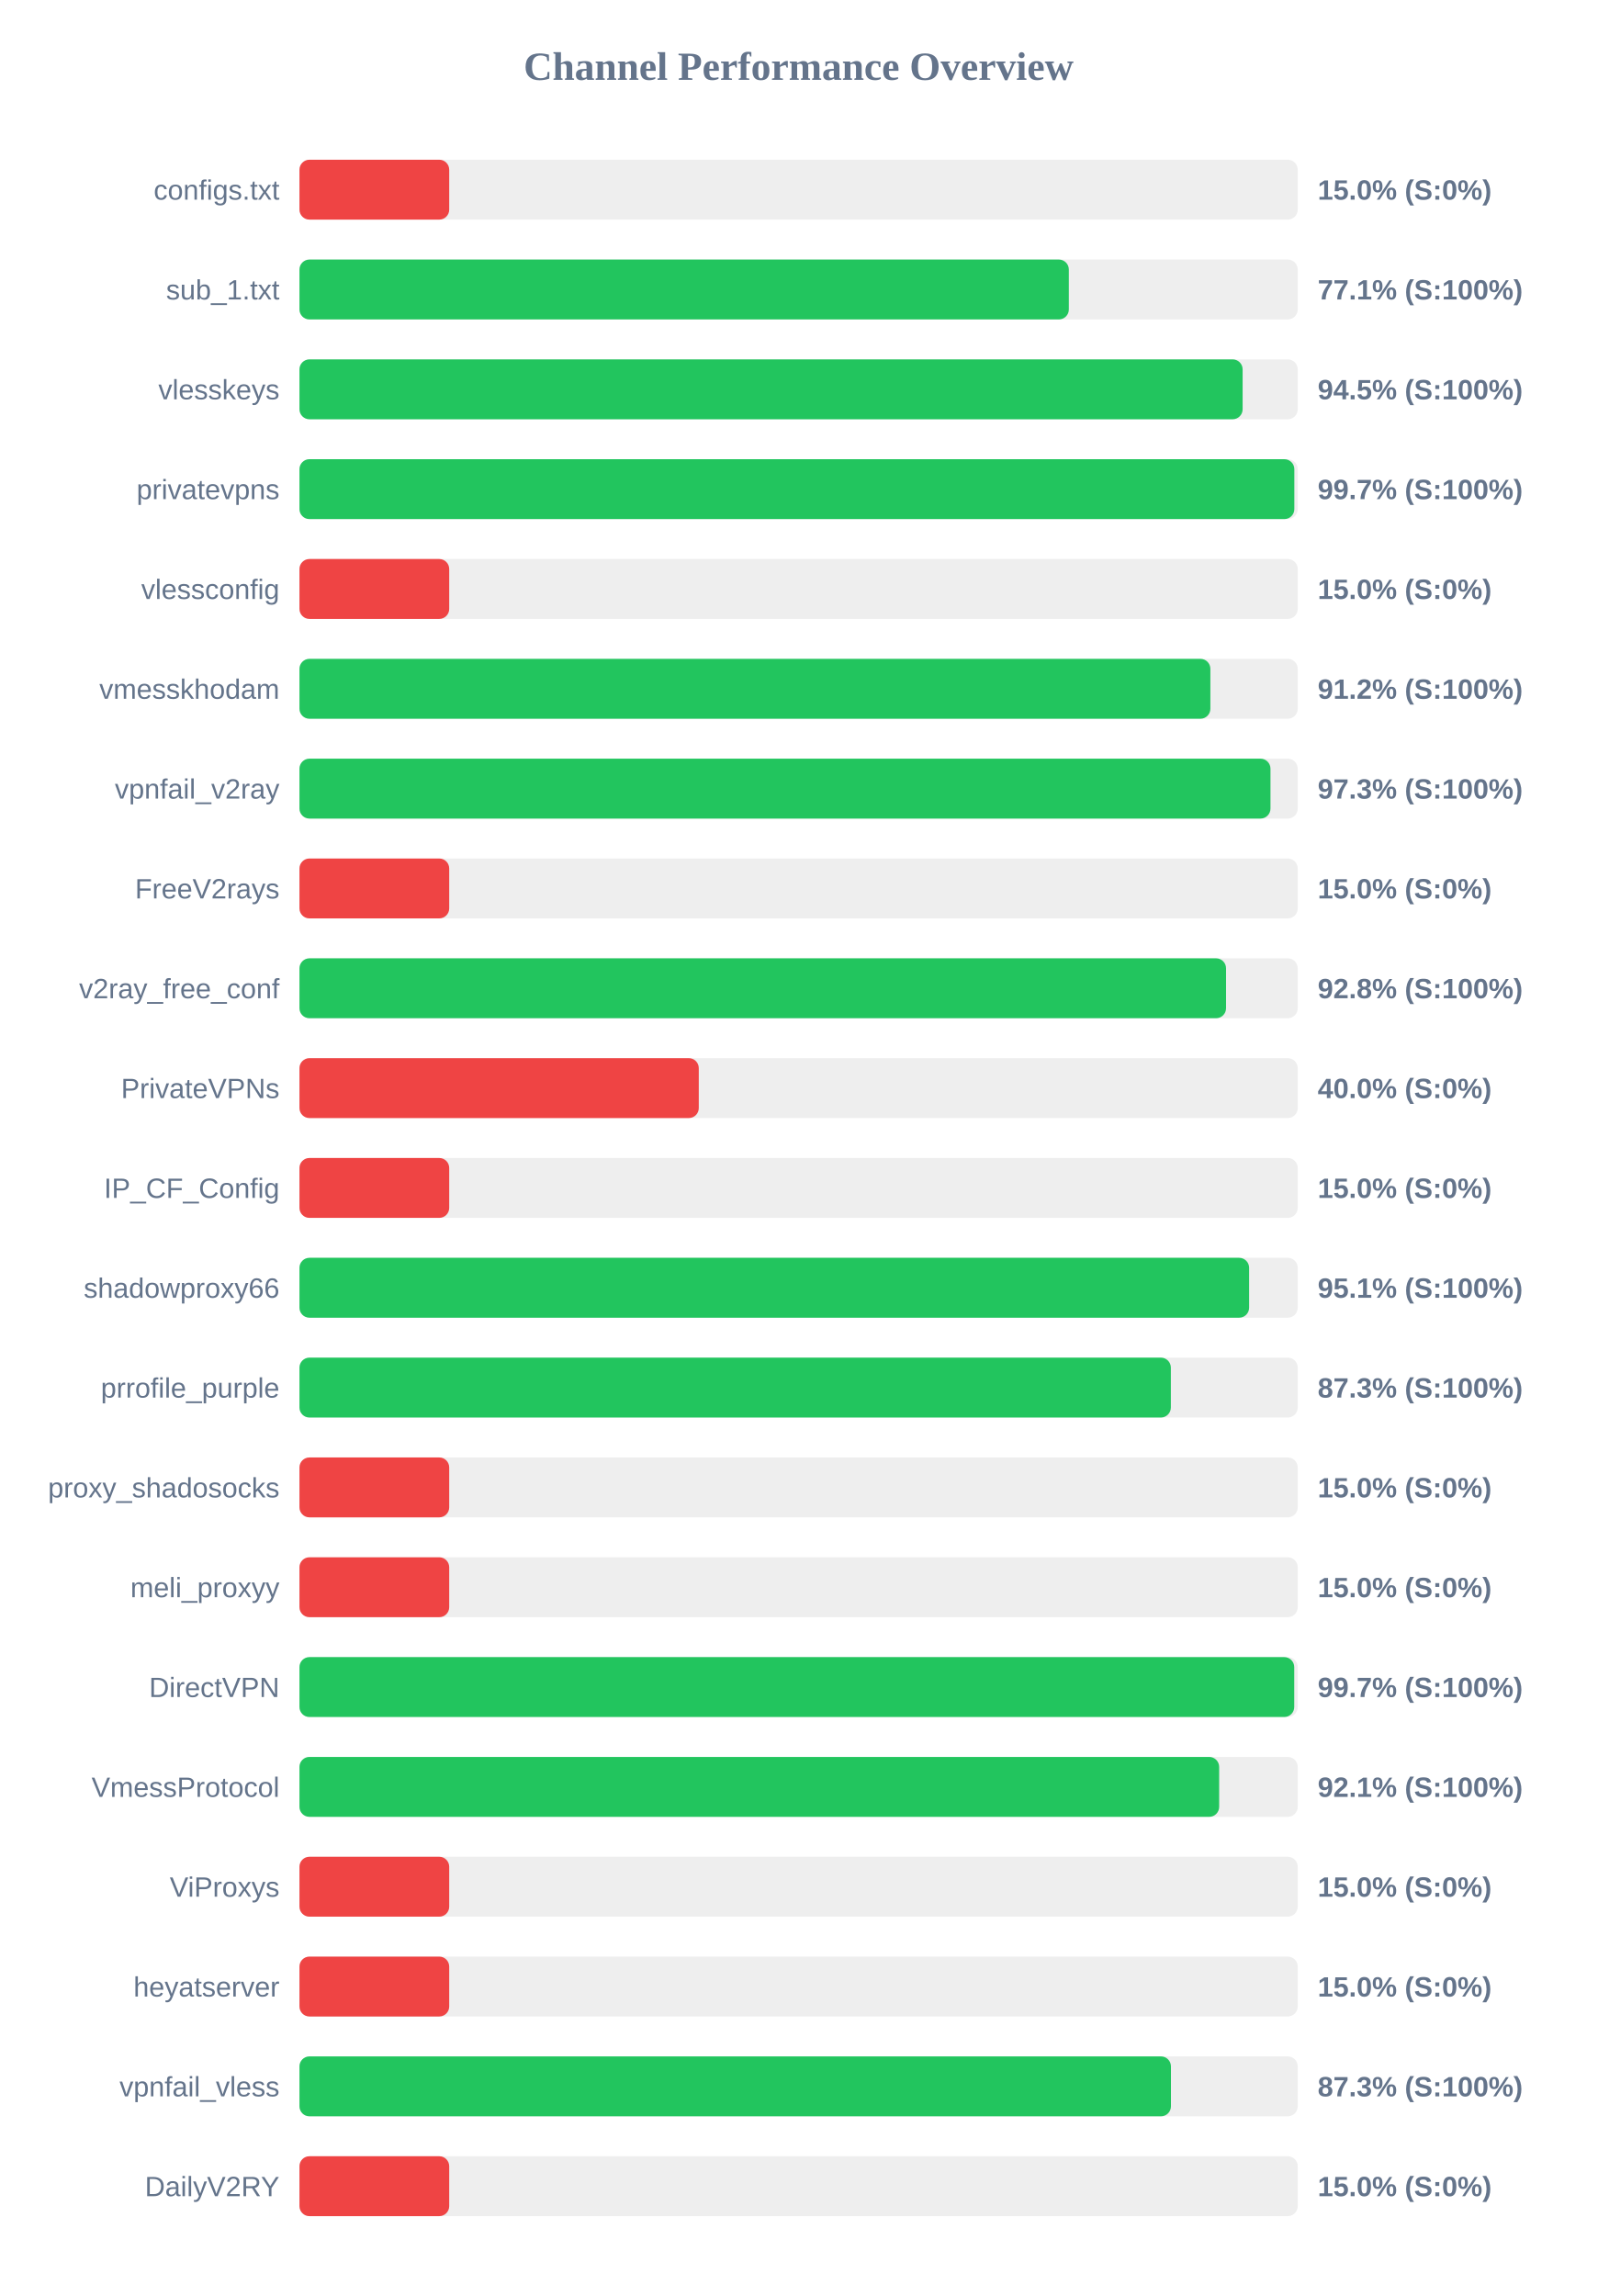
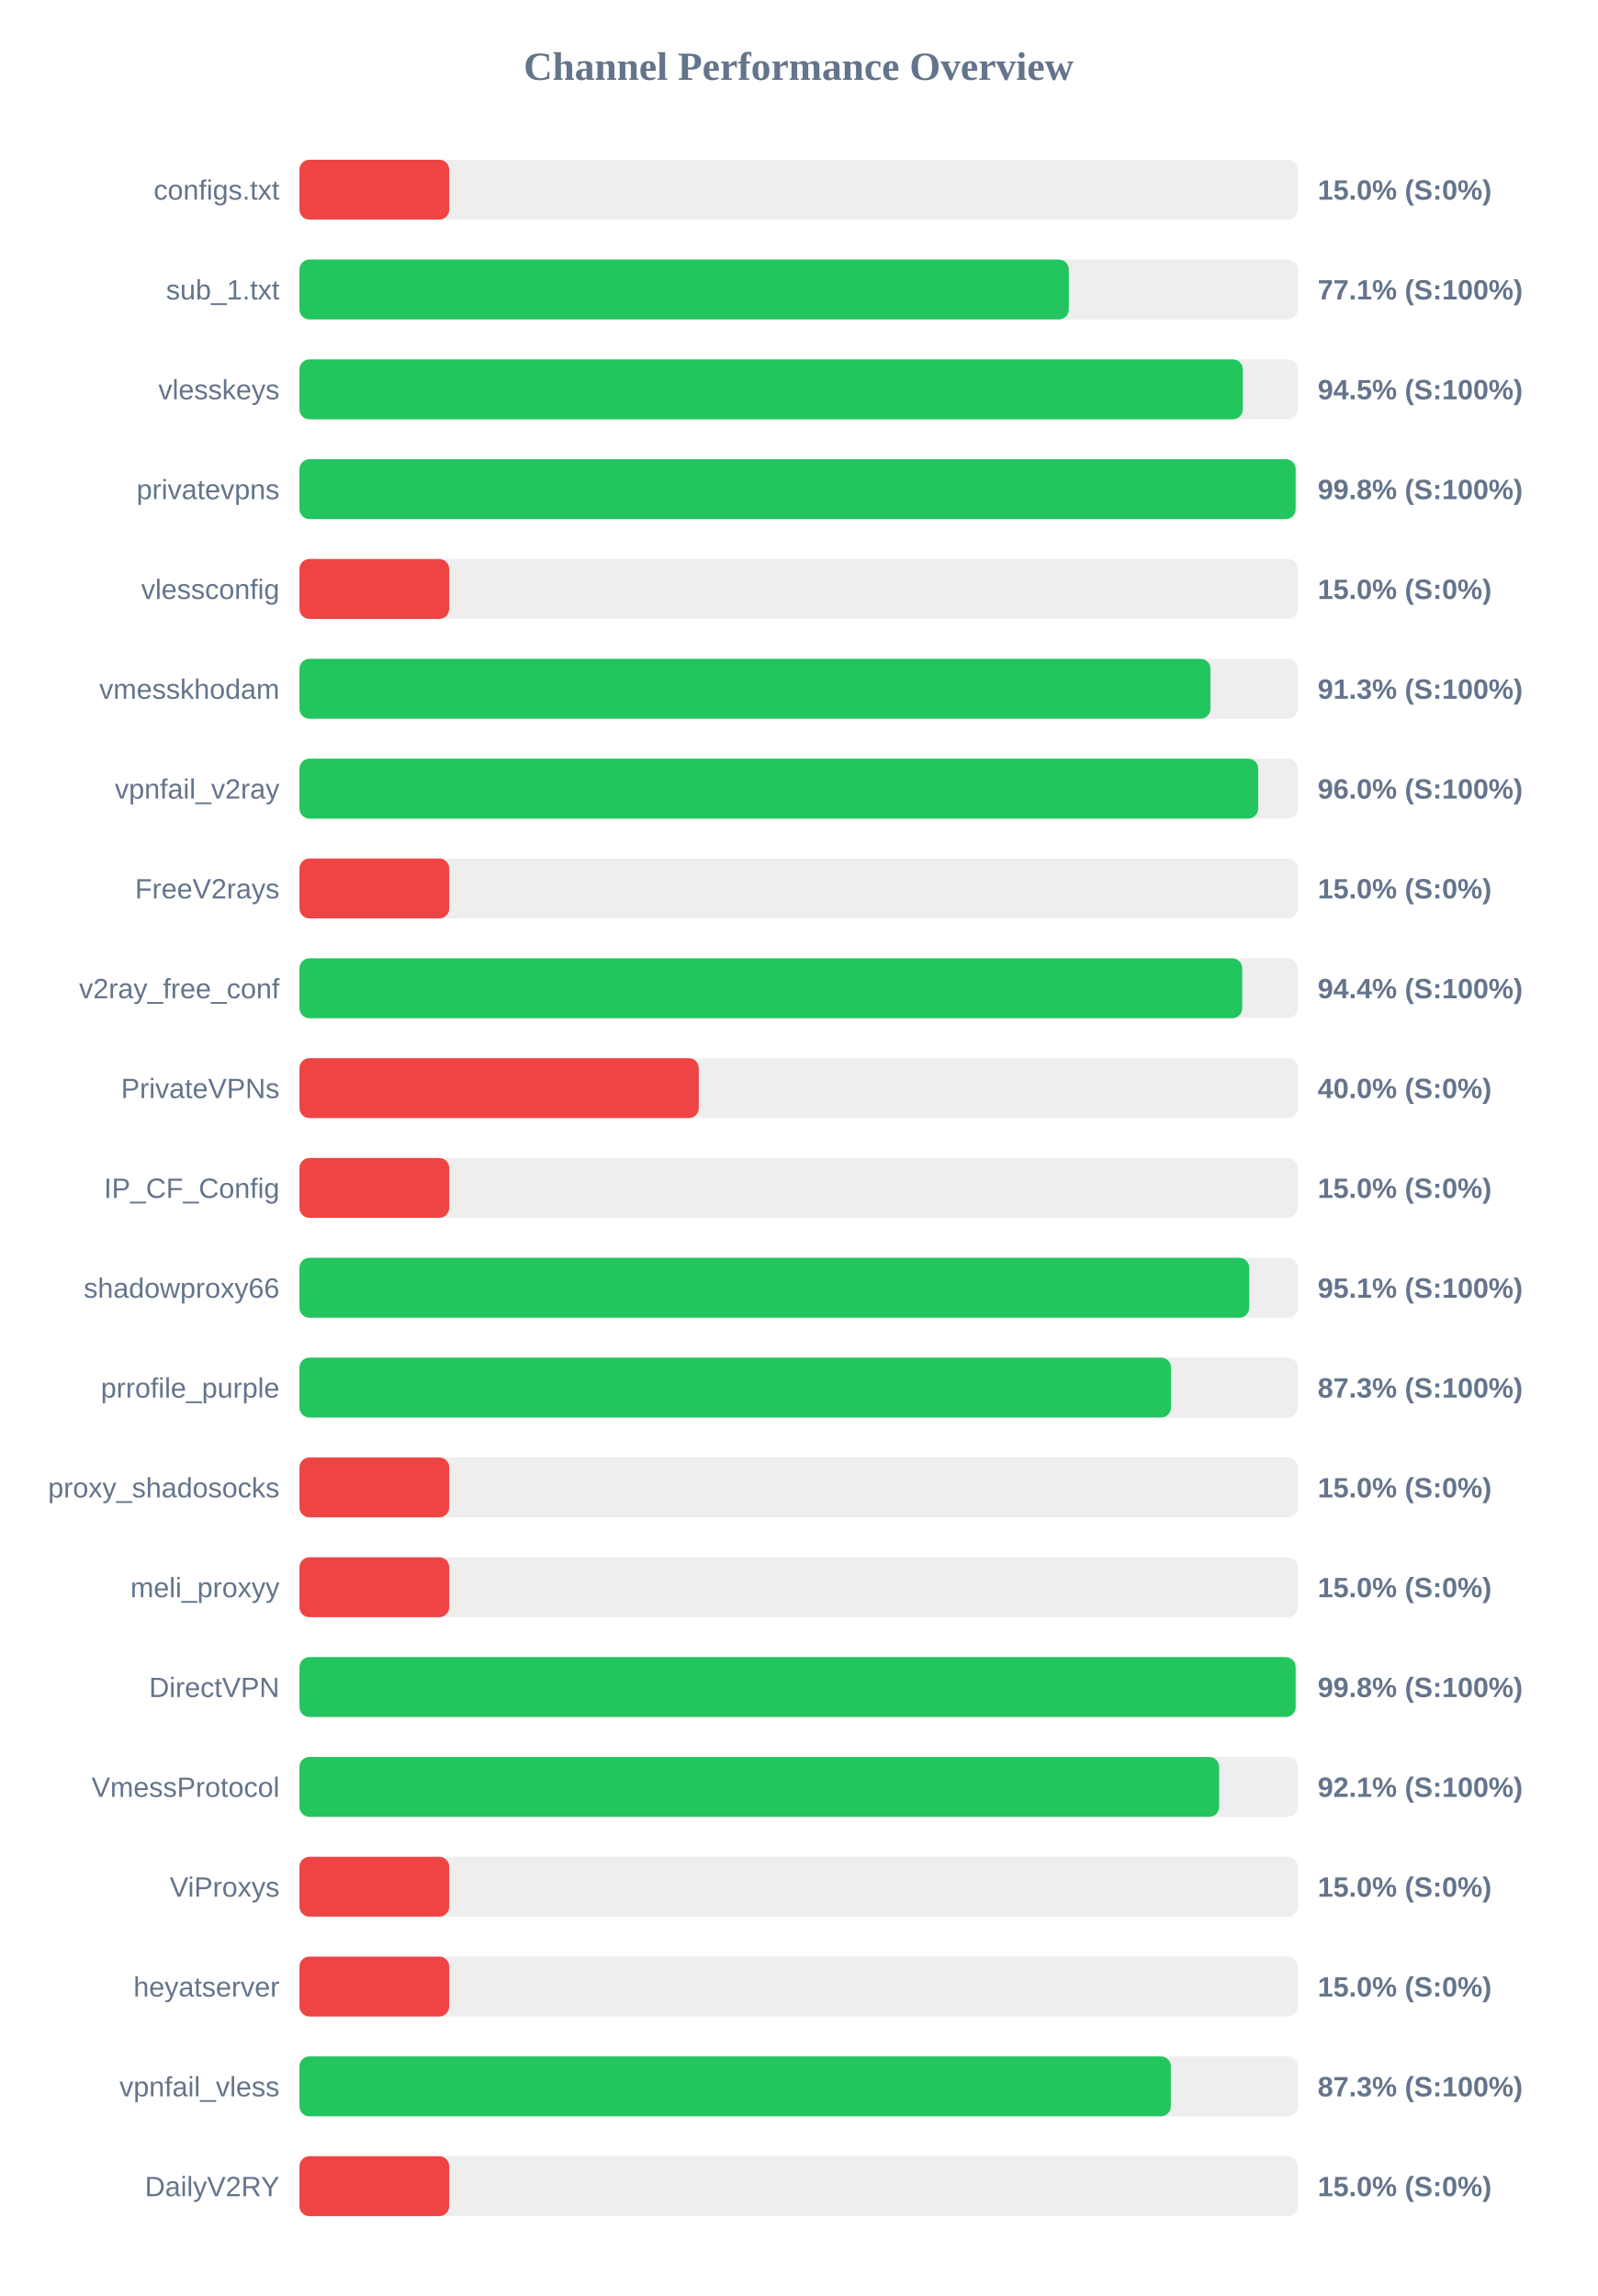
<svg xmlns="http://www.w3.org/2000/svg" width="800" height="1150" version="1.1">
  <style>
        .row { font: 14px Arial; fill: #64748b; }
        .score { font: bold 14px Arial; fill: #64748b; }
    </style>
  <text x="400" y="40" text-anchor="middle" font-size="20px" font-weight="bold" fill="#64748b">Channel Performance Overview</text>
  <rect x="150" y="80" width="500" height="30" fill="#eee" rx="5" />
  <rect x="150" y="80" width="75.0" height="30" fill="#ef4444" rx="5" />
  <text x="140" y="100" text-anchor="end" class="row">configs.txt</text>
  <text x="660" y="100" text-anchor="start" class="score">15.0% (S:0%)</text>
  <rect x="150" y="130" width="500" height="30" fill="#eee" rx="5" />
  <rect x="150" y="130" width="385.35" height="30" fill="#22c55e" rx="5" />
  <text x="140" y="150" text-anchor="end" class="row">sub_1.txt</text>
  <text x="660" y="150" text-anchor="start" class="score">77.1% (S:100%)</text>
  <rect x="150" y="180" width="500" height="30" fill="#eee" rx="5" />
-   <rect x="150" y="180" width="472.4" height="30" fill="#22c55e" rx="5" />
+   <rect x="150" y="180" width="472.5" height="30" fill="#22c55e" rx="5" />
  <text x="140" y="200" text-anchor="end" class="row">vlesskeys</text>
  <text x="660" y="200" text-anchor="start" class="score">94.5% (S:100%)</text>
  <rect x="150" y="230" width="500" height="30" fill="#eee" rx="5" />
-   <rect x="150" y="230" width="498.3" height="30" fill="#22c55e" rx="5" />
+   <rect x="150" y="230" width="498.95" height="30" fill="#22c55e" rx="5" />
  <text x="140" y="250" text-anchor="end" class="row">privatevpns</text>
-   <text x="660" y="250" text-anchor="start" class="score">99.7% (S:100%)</text>
+   <text x="660" y="250" text-anchor="start" class="score">99.8% (S:100%)</text>
  <rect x="150" y="280" width="500" height="30" fill="#eee" rx="5" />
  <rect x="150" y="280" width="75.0" height="30" fill="#ef4444" rx="5" />
  <text x="140" y="300" text-anchor="end" class="row">vlessconfig</text>
  <text x="660" y="300" text-anchor="start" class="score">15.0% (S:0%)</text>
  <rect x="150" y="330" width="500" height="30" fill="#eee" rx="5" />
-   <rect x="150" y="330" width="456.25" height="30" fill="#22c55e" rx="5" />
+   <rect x="150" y="330" width="456.3" height="30" fill="#22c55e" rx="5" />
  <text x="140" y="350" text-anchor="end" class="row">vmesskhodam</text>
-   <text x="660" y="350" text-anchor="start" class="score">91.2% (S:100%)</text>
+   <text x="660" y="350" text-anchor="start" class="score">91.3% (S:100%)</text>
  <rect x="150" y="380" width="500" height="30" fill="#eee" rx="5" />
-   <rect x="150" y="380" width="486.35" height="30" fill="#22c55e" rx="5" />
+   <rect x="150" y="380" width="480.2" height="30" fill="#22c55e" rx="5" />
  <text x="140" y="400" text-anchor="end" class="row">vpnfail_v2ray</text>
-   <text x="660" y="400" text-anchor="start" class="score">97.3% (S:100%)</text>
+   <text x="660" y="400" text-anchor="start" class="score">96.0% (S:100%)</text>
  <rect x="150" y="430" width="500" height="30" fill="#eee" rx="5" />
  <rect x="150" y="430" width="75.0" height="30" fill="#ef4444" rx="5" />
  <text x="140" y="450" text-anchor="end" class="row">FreeV2rays</text>
  <text x="660" y="450" text-anchor="start" class="score">15.0% (S:0%)</text>
  <rect x="150" y="480" width="500" height="30" fill="#eee" rx="5" />
-   <rect x="150" y="480" width="464.1" height="30" fill="#22c55e" rx="5" />
+   <rect x="150" y="480" width="472.2" height="30" fill="#22c55e" rx="5" />
  <text x="140" y="500" text-anchor="end" class="row">v2ray_free_conf</text>
-   <text x="660" y="500" text-anchor="start" class="score">92.8% (S:100%)</text>
+   <text x="660" y="500" text-anchor="start" class="score">94.4% (S:100%)</text>
  <rect x="150" y="530" width="500" height="30" fill="#eee" rx="5" />
  <rect x="150" y="530" width="200.0" height="30" fill="#ef4444" rx="5" />
  <text x="140" y="550" text-anchor="end" class="row">PrivateVPNs</text>
  <text x="660" y="550" text-anchor="start" class="score">40.0% (S:0%)</text>
  <rect x="150" y="580" width="500" height="30" fill="#eee" rx="5" />
  <rect x="150" y="580" width="75.0" height="30" fill="#ef4444" rx="5" />
  <text x="140" y="600" text-anchor="end" class="row">IP_CF_Config</text>
  <text x="660" y="600" text-anchor="start" class="score">15.0% (S:0%)</text>
  <rect x="150" y="630" width="500" height="30" fill="#eee" rx="5" />
-   <rect x="150" y="630" width="475.65" height="30" fill="#22c55e" rx="5" />
+   <rect x="150" y="630" width="475.7" height="30" fill="#22c55e" rx="5" />
  <text x="140" y="650" text-anchor="end" class="row">shadowproxy66</text>
  <text x="660" y="650" text-anchor="start" class="score">95.1% (S:100%)</text>
  <rect x="150" y="680" width="500" height="30" fill="#eee" rx="5" />
-   <rect x="150" y="680" width="436.45" height="30" fill="#22c55e" rx="5" />
+   <rect x="150" y="680" width="436.55" height="30" fill="#22c55e" rx="5" />
  <text x="140" y="700" text-anchor="end" class="row">prrofile_purple</text>
  <text x="660" y="700" text-anchor="start" class="score">87.3% (S:100%)</text>
  <rect x="150" y="730" width="500" height="30" fill="#eee" rx="5" />
  <rect x="150" y="730" width="75.0" height="30" fill="#ef4444" rx="5" />
  <text x="140" y="750" text-anchor="end" class="row">proxy_shadosocks</text>
  <text x="660" y="750" text-anchor="start" class="score">15.0% (S:0%)</text>
  <rect x="150" y="780" width="500" height="30" fill="#eee" rx="5" />
  <rect x="150" y="780" width="75.0" height="30" fill="#ef4444" rx="5" />
  <text x="140" y="800" text-anchor="end" class="row">meli_proxyy</text>
  <text x="660" y="800" text-anchor="start" class="score">15.0% (S:0%)</text>
  <rect x="150" y="830" width="500" height="30" fill="#eee" rx="5" />
-   <rect x="150" y="830" width="498.25" height="30" fill="#22c55e" rx="5" />
+   <rect x="150" y="830" width="498.95" height="30" fill="#22c55e" rx="5" />
  <text x="140" y="850" text-anchor="end" class="row">DirectVPN</text>
-   <text x="660" y="850" text-anchor="start" class="score">99.7% (S:100%)</text>
+   <text x="660" y="850" text-anchor="start" class="score">99.8% (S:100%)</text>
  <rect x="150" y="880" width="500" height="30" fill="#eee" rx="5" />
  <rect x="150" y="880" width="460.65" height="30" fill="#22c55e" rx="5" />
  <text x="140" y="900" text-anchor="end" class="row">VmessProtocol</text>
  <text x="660" y="900" text-anchor="start" class="score">92.1% (S:100%)</text>
  <rect x="150" y="930" width="500" height="30" fill="#eee" rx="5" />
  <rect x="150" y="930" width="75.0" height="30" fill="#ef4444" rx="5" />
  <text x="140" y="950" text-anchor="end" class="row">ViProxys</text>
  <text x="660" y="950" text-anchor="start" class="score">15.0% (S:0%)</text>
  <rect x="150" y="980" width="500" height="30" fill="#eee" rx="5" />
  <rect x="150" y="980" width="75.0" height="30" fill="#ef4444" rx="5" />
  <text x="140" y="1000" text-anchor="end" class="row">heyatserver</text>
  <text x="660" y="1000" text-anchor="start" class="score">15.0% (S:0%)</text>
  <rect x="150" y="1030" width="500" height="30" fill="#eee" rx="5" />
-   <rect x="150" y="1030" width="436.5" height="30" fill="#22c55e" rx="5" />
+   <rect x="150" y="1030" width="436.45" height="30" fill="#22c55e" rx="5" />
  <text x="140" y="1050" text-anchor="end" class="row">vpnfail_vless</text>
  <text x="660" y="1050" text-anchor="start" class="score">87.3% (S:100%)</text>
  <rect x="150" y="1080" width="500" height="30" fill="#eee" rx="5" />
  <rect x="150" y="1080" width="75.0" height="30" fill="#ef4444" rx="5" />
  <text x="140" y="1100" text-anchor="end" class="row">DailyV2RY</text>
  <text x="660" y="1100" text-anchor="start" class="score">15.0% (S:0%)</text>
</svg>
